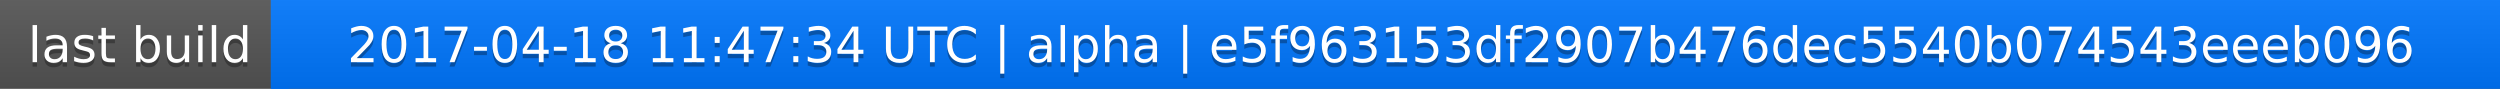
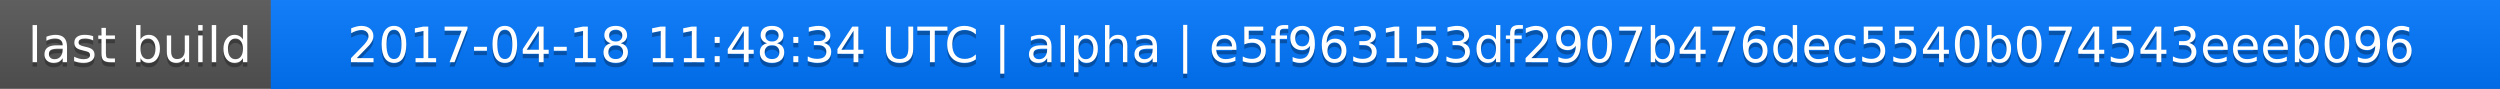
<svg xmlns="http://www.w3.org/2000/svg" width="563" height="20">
  <linearGradient id="a" x2="0" y2="100%">
    <stop offset="0" stop-color="#bbb" stop-opacity=".1" />
    <stop offset="1" stop-opacity=".1" />
  </linearGradient>
  <rect rx="0" width="563" height="20" fill="#555" />
  <rect rx="0" x="61" width="502" height="20" fill="#07f" />
  <path fill="#07f" d="M61 0h4v20h-4z" />
  <rect rx="0" width="563" height="20" fill="url(#a)" />
  <g fill="#fff" text-anchor="middle" font-family="DejaVu Sans,Verdana,Geneva,sans-serif" font-size="11">
    <text x="31.5" y="15" fill="#010101" fill-opacity=".3">last build</text>
    <text x="31.5" y="14">last build</text>
-     <text x="311" y="15" fill="#010101" fill-opacity=".3">2017-04-18 11:47:34 UTC | alpha | e5f963153df2907b476dec5540b074543eeeb096</text>
-     <text x="311" y="14">2017-04-18 11:47:34 UTC | alpha | e5f963153df2907b476dec5540b074543eeeb096</text>
+     <text x="311" y="15" fill="#010101" fill-opacity=".3">2017-04-18 11:48:34 UTC | alpha | e5f963153df2907b476dec5540b074543eeeb096</text>
+     <text x="311" y="14">2017-04-18 11:48:34 UTC | alpha | e5f963153df2907b476dec5540b074543eeeb096</text>
  </g>
</svg>
